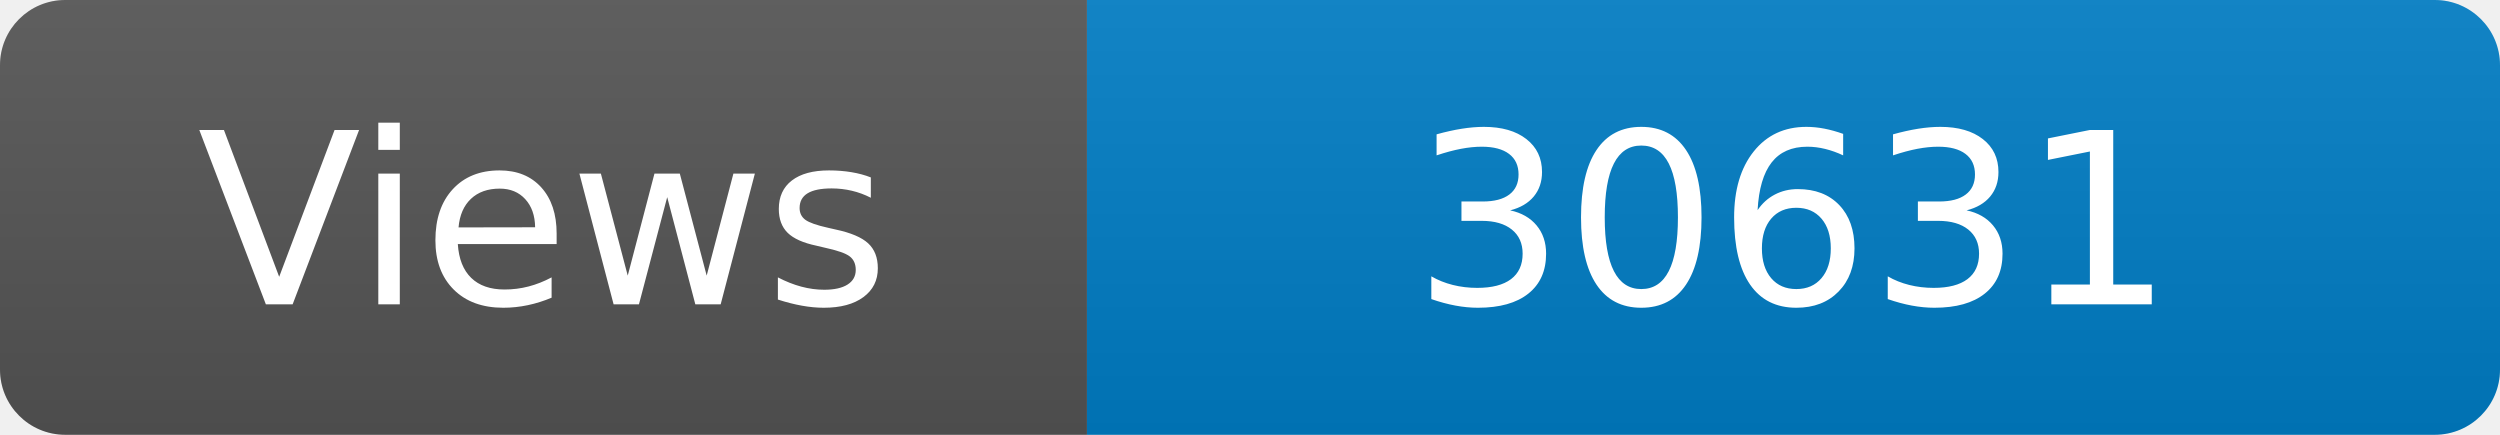
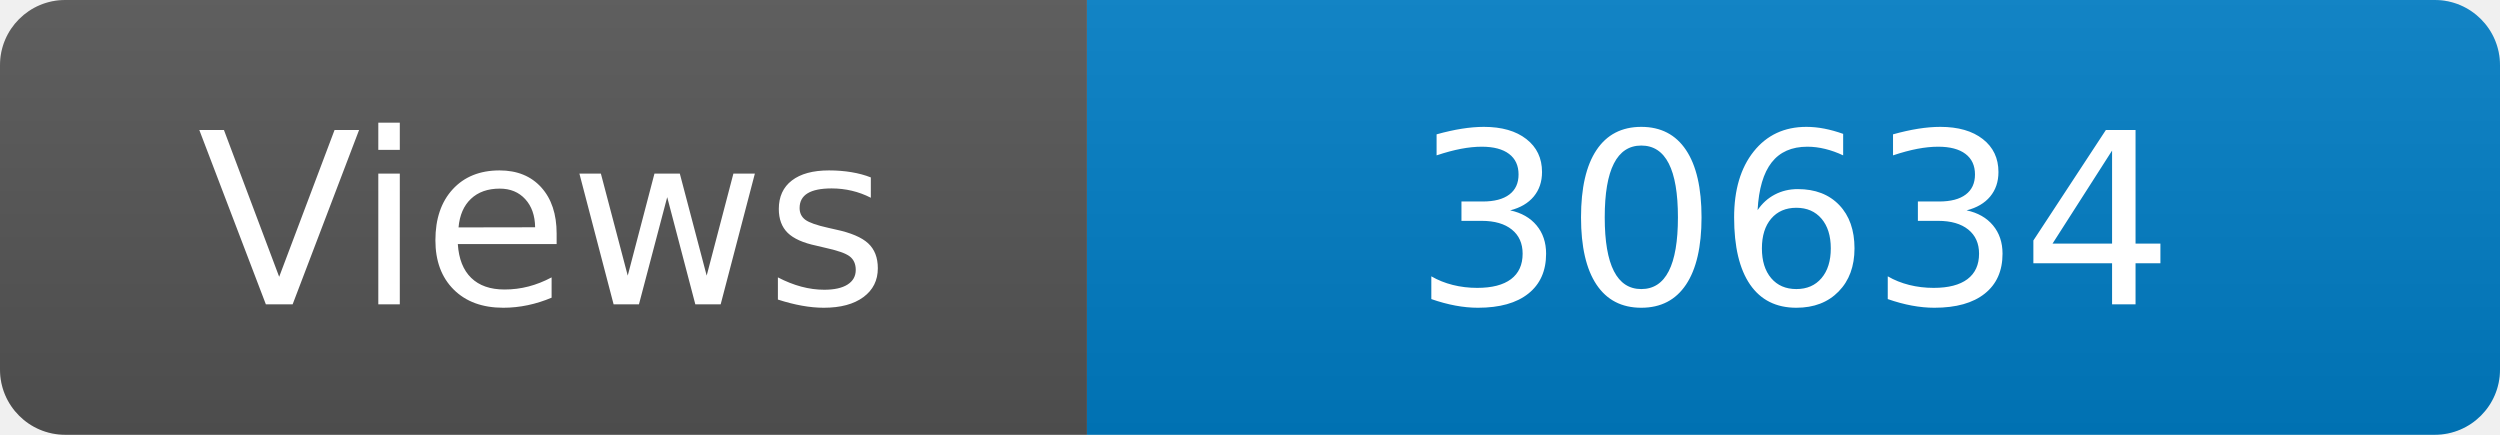
<svg xmlns="http://www.w3.org/2000/svg" width="115" height="20" role="img" aria-label="Maintained?: yes">
  <linearGradient id="s" x2="0" y2="100%">
    <stop offset="0" stop-color="#bbb" stop-opacity=".1" />
    <stop offset="1" stop-opacity=".1" />
  </linearGradient>
  <clipPath id="r">
    <rect width="115" height="20" rx="3" fill="#fff" />
  </clipPath>
  <g clip-path="url(#r)">
    <rect width="50" height="20" fill="#555" />
    <rect x="50" width="160" height="20" fill="#007ec6" />
    <rect width="115" height="20" fill="url(#s)" />
  </g>
  <g fill="#fff" text-anchor="middle" font-family="Verdana,Geneva,DejaVu Sans,sans-serif" font-size="110">
    <text x="250" y="140" transform="scale(.1)" fill="#fff">Views</text>
-     <text x="825" y="140" transform="scale(.1)" fill="#fff">30631</text>
+     <text x="825" y="140" transform="scale(.1)" fill="#fff">30634</text>
  </g>
</svg>
